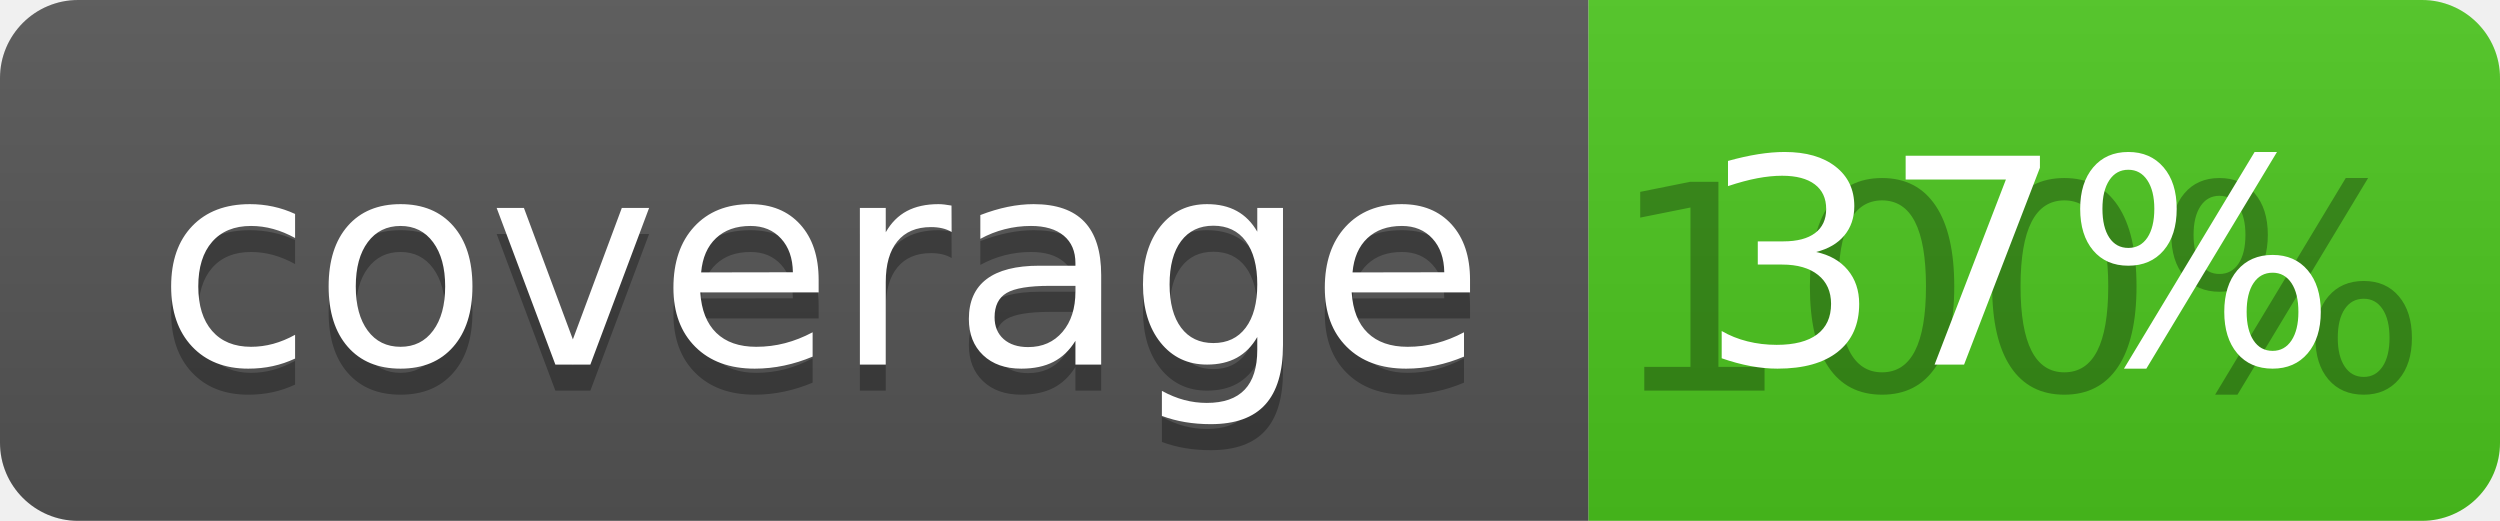
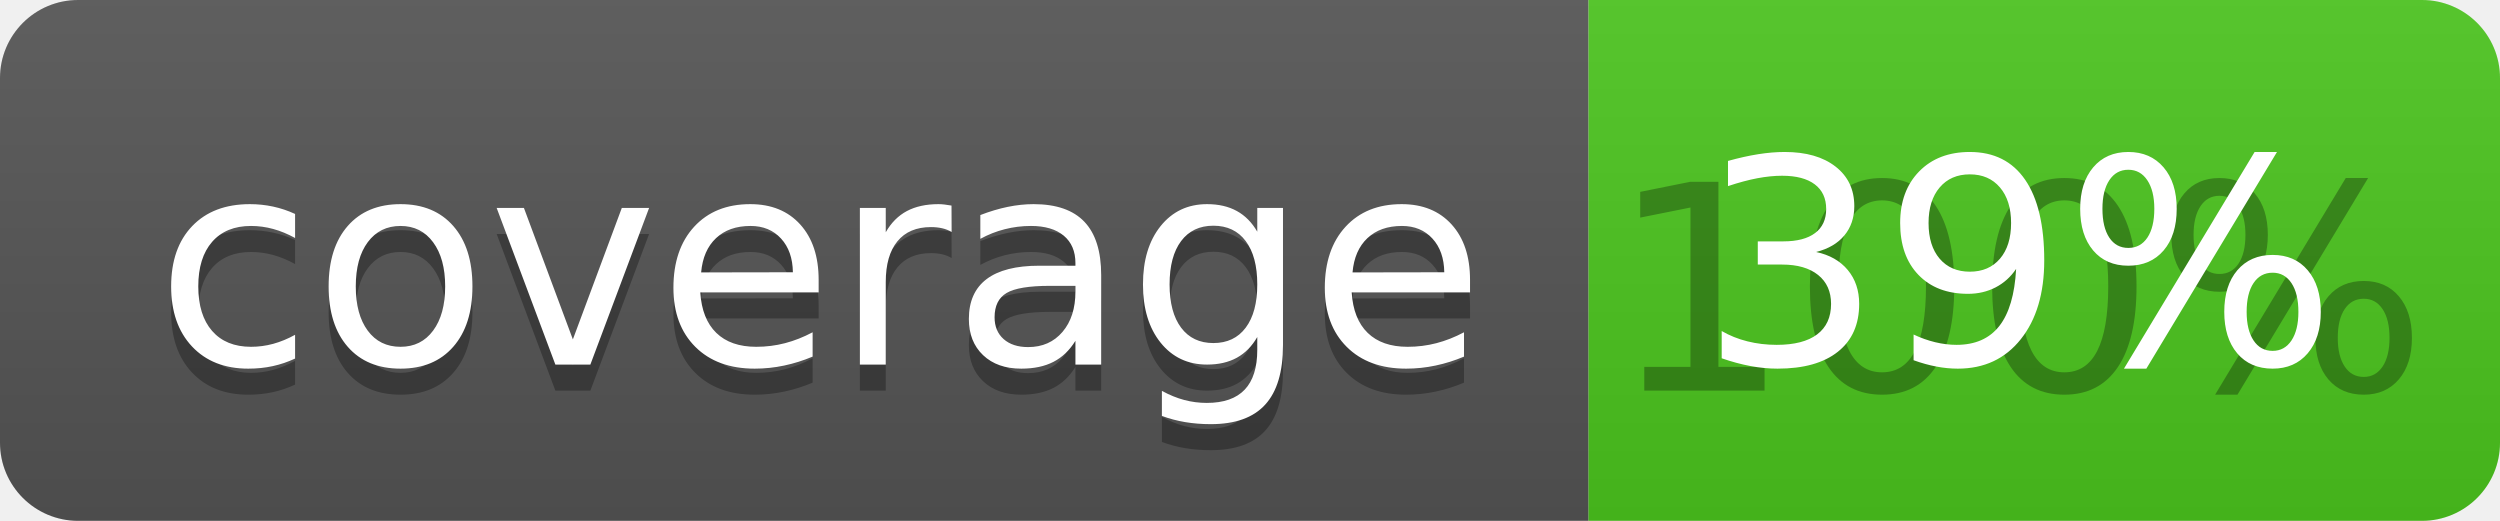
<svg xmlns="http://www.w3.org/2000/svg" width="96" height="20">
  <linearGradient id="b" x2="0" y2="100%">
    <stop offset="0" stop-color="#bbb" stop-opacity=".1" />
    <stop offset="1" stop-opacity=".1" />
  </linearGradient>
  <clipPath id="a">
    <rect width="96" height="20" rx="3" fill="#fff" />
  </clipPath>
  <g clip-path="url(#a)">
    <path fill="#555" d="M0 0h61v20H0z" />
    <path fill="#4CC61E" d="M61 0h35v20H61z" />
    <path fill="url(#b)" d="M0 0h96v20H0z" />
  </g>
  <g fill="#fff" text-anchor="middle" font-family="DejaVu Sans,Verdana,Geneva,sans-serif" font-size="110">
    <text x="315" y="150" fill="#010101" fill-opacity=".3" transform="scale(.1)" textLength="510">coverage</text>
    <text x="315" y="140" transform="scale(.1)" textLength="510">coverage</text>
    <text x="775" y="150" fill="#010101" fill-opacity=".3" transform="scale(.1)" textLength="250">100%</text>
-     <text x="775" y="140" transform="scale(.1)" textLength="250">37%</text>
+     <text x="775" y="140" transform="scale(.1)" textLength="250">39%</text>
  </g>
</svg>
